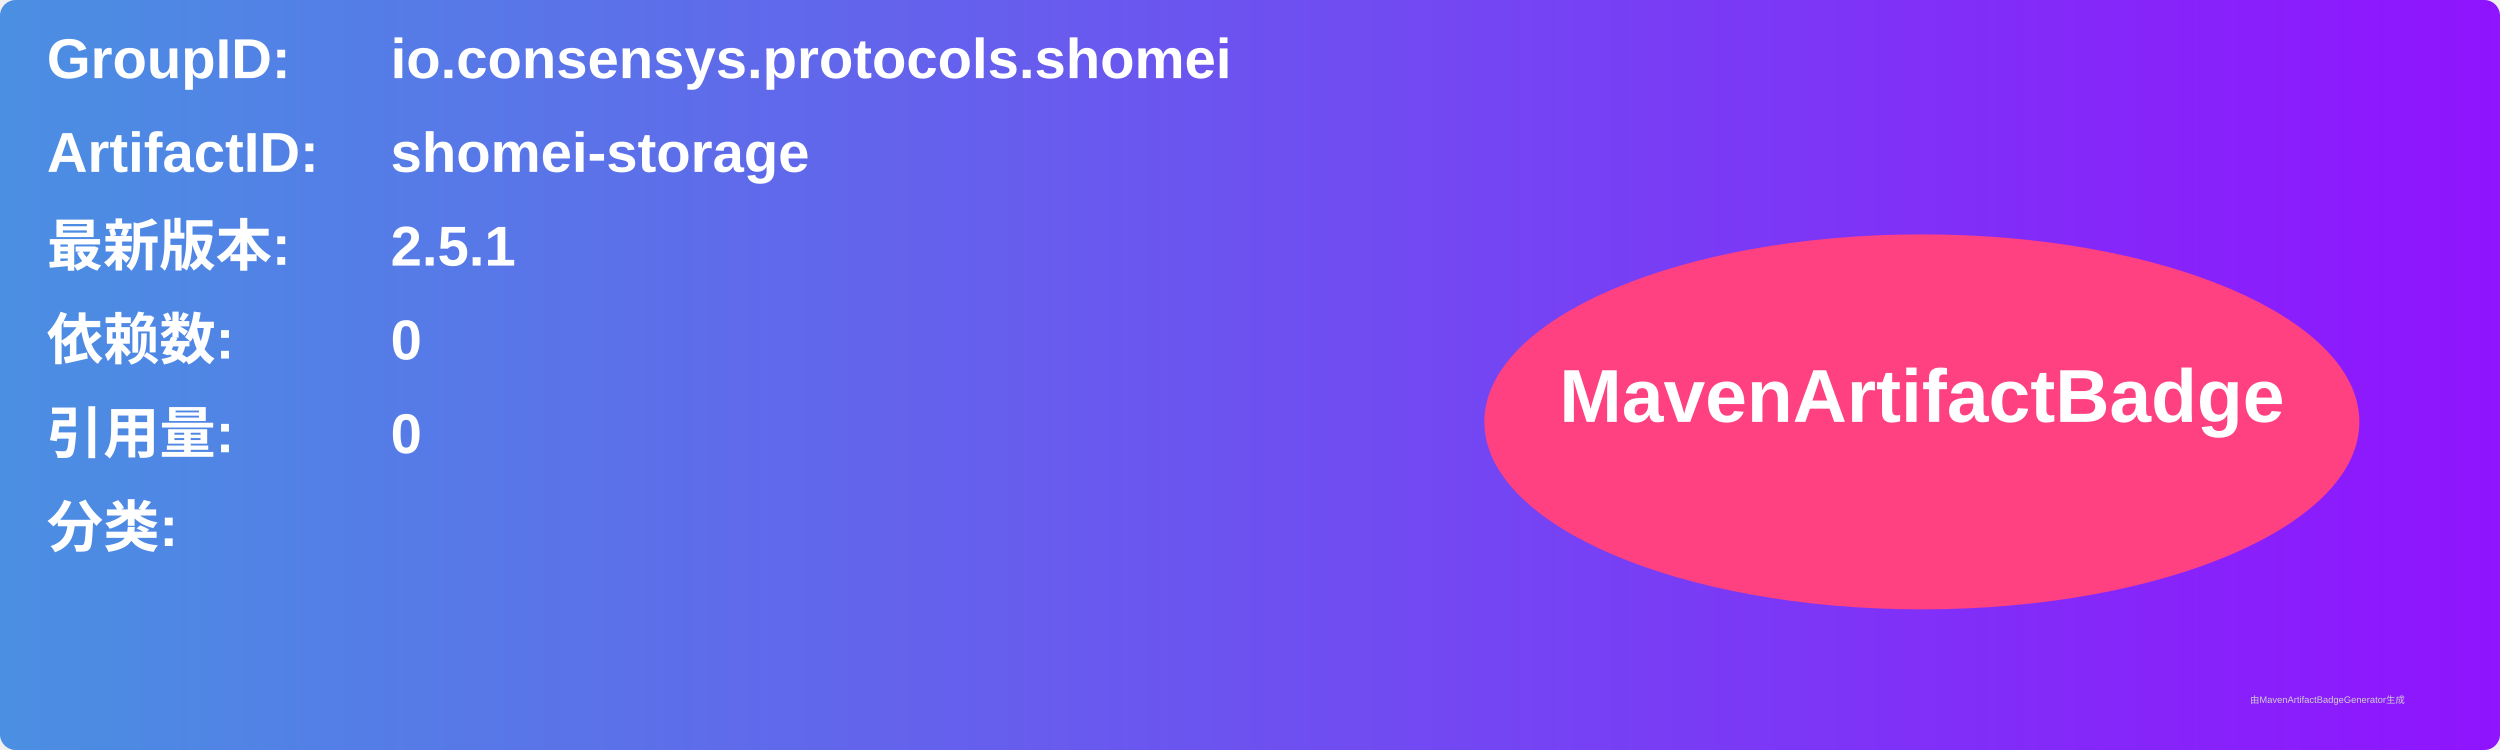
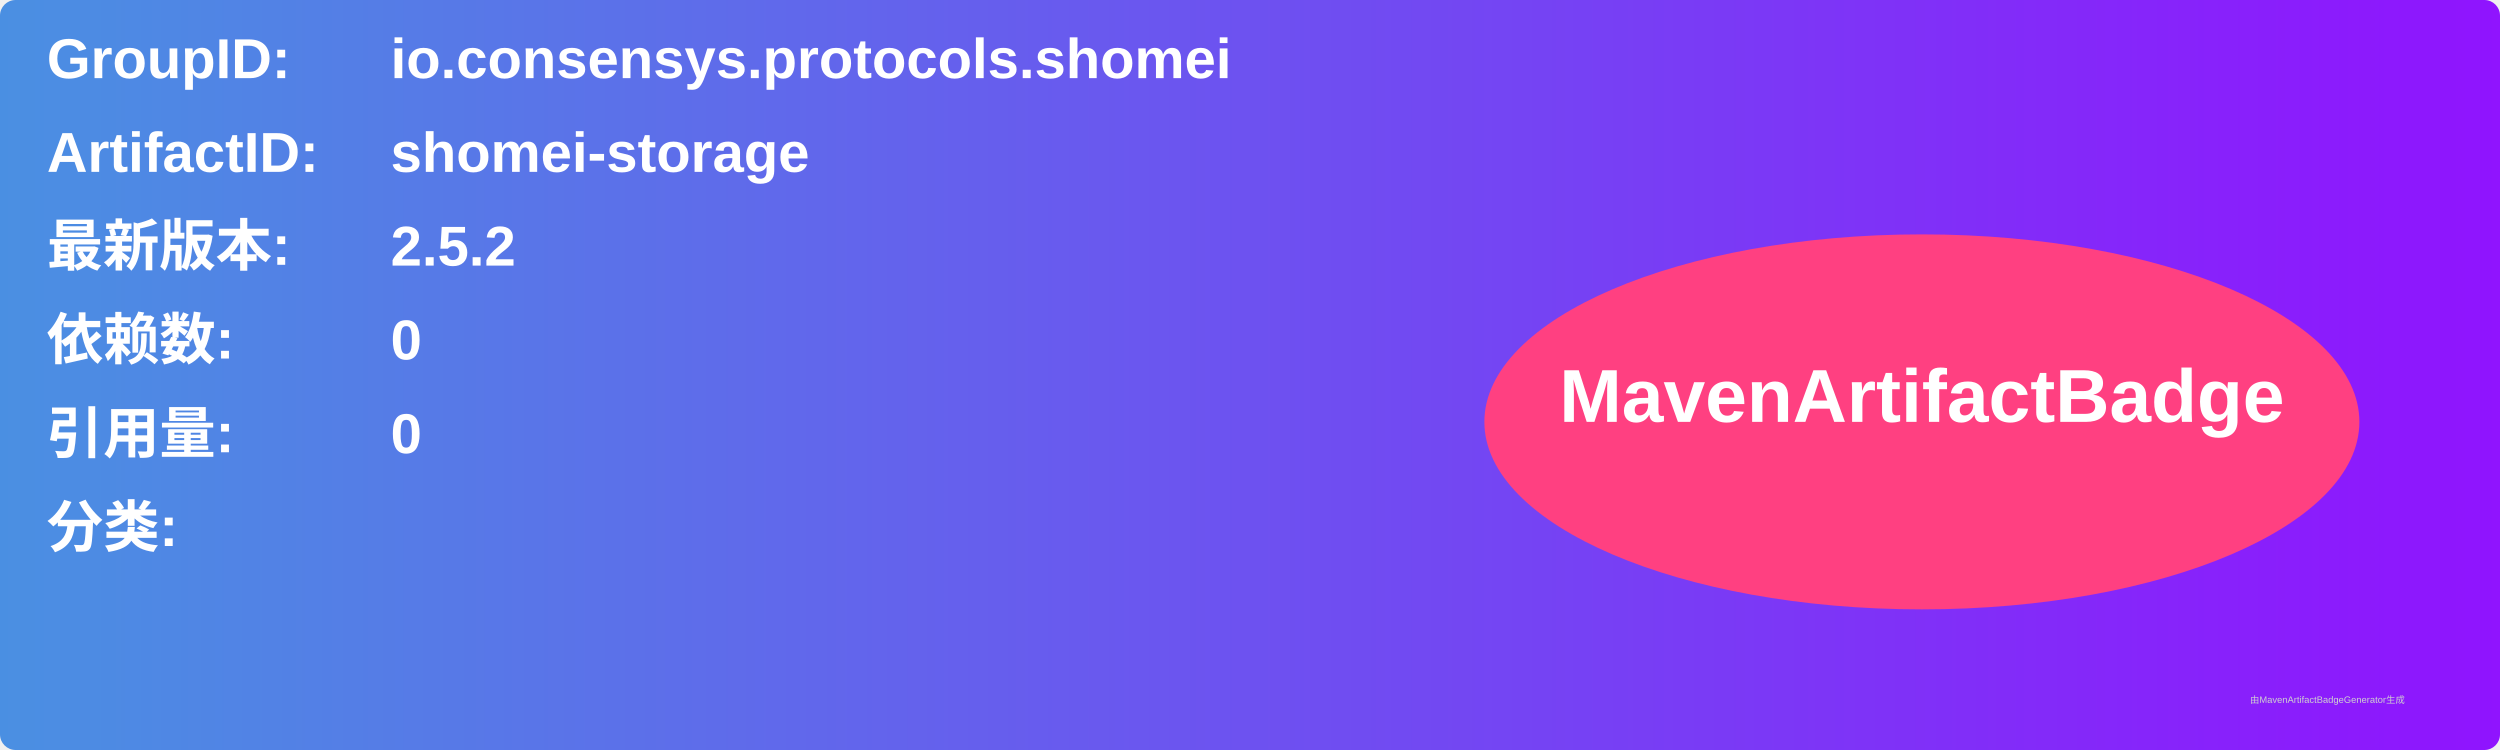
<svg xmlns="http://www.w3.org/2000/svg" width="800" height="240" viewBox="0 0 800 240">
  <linearGradient id="grad" x1="0%" y1="0%" x2="100%" y2="0%">
    <stop offset="0%" stop-color="#4a90e2" />
    <stop offset="100%" stop-color="#9013fe" />
  </linearGradient>
  <rect width="100%" height="100%" rx="5" ry="5" fill="url(#grad)" />
  <g transform="translate(15, 15)">
    <text x="0" y="10" font-family="Arial" font-size="18" fill="white" font-weight="bold" width="260">GroupID:</text>
    <text x="110" y="10" font-family="Arial" font-size="18" fill="white" font-weight="bold" width="460">io.consensys.protocols.shomei</text>
    <text x="0" y="40" font-family="Arial" font-size="18" fill="white" font-weight="bold" width="260">ArtifactID:</text>
    <text x="110" y="40" font-family="Arial" font-size="18" fill="white" font-weight="bold" width="460">shomei-storage</text>
    <text x="0" y="70" font-family="Arial" font-size="18" fill="white" font-weight="bold">最新版本:</text>
    <text x="110" y="70" font-family="Arial" font-size="18" fill="white" font-weight="bold">
-       <tspan font-weight="bold">2.5.1</tspan>
+       <tspan font-weight="bold">2.5.2</tspan>
    </text>
    <text x="0" y="100" font-family="Arial" font-size="18" fill="white" font-weight="bold">依赖数: </text>
    <text x="110" y="100" font-family="Arial" font-size="18" fill="white">
      <tspan font-weight="bold">0</tspan>
    </text>
    <text x="0" y="130" font-family="Arial" font-size="18" fill="white" font-weight="bold">引用量: </text>
    <text x="110" y="130" font-family="Arial" font-size="18" fill="white">
      <tspan font-weight="bold">0</tspan>
    </text>
    <text x="0" y="160" font-family="Arial" font-size="18" fill="white" font-weight="bold">分类:</text>
    <text x="10" y="190" font-family="Arial" font-size="10" fill="white">
      <tspan font-weight="bold" />
    </text>
    <ellipse cx="600" cy="120" rx="140" ry="60" fill="#ff4081" />
    <text x="600" y="120" text-anchor="middle" font-family="Arial" font-size="24" fill="white" font-weight="bold">MavenArtifactBadge</text>
  </g>
  <text x="720" y="225" font-family="Arial" font-size="3" fill="#d0d0d0">由MavenArtifactBadgeGenerator生成</text>
</svg>
